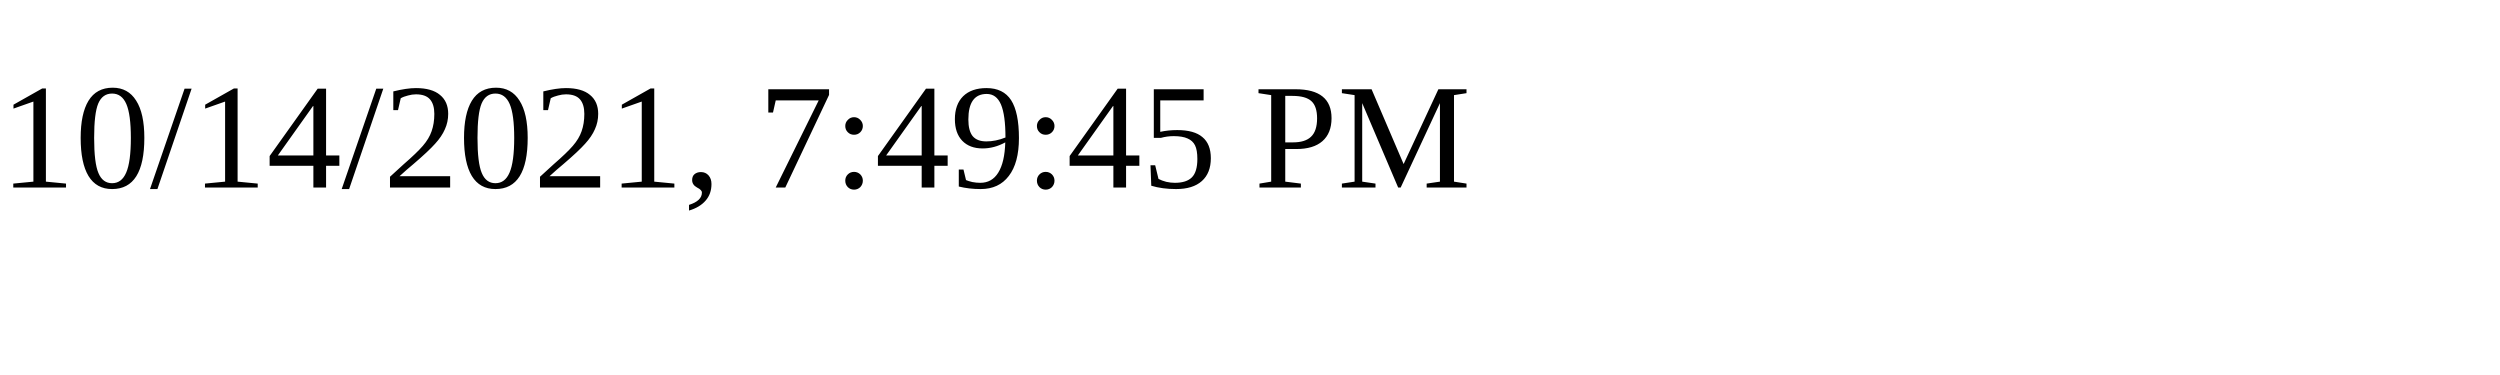
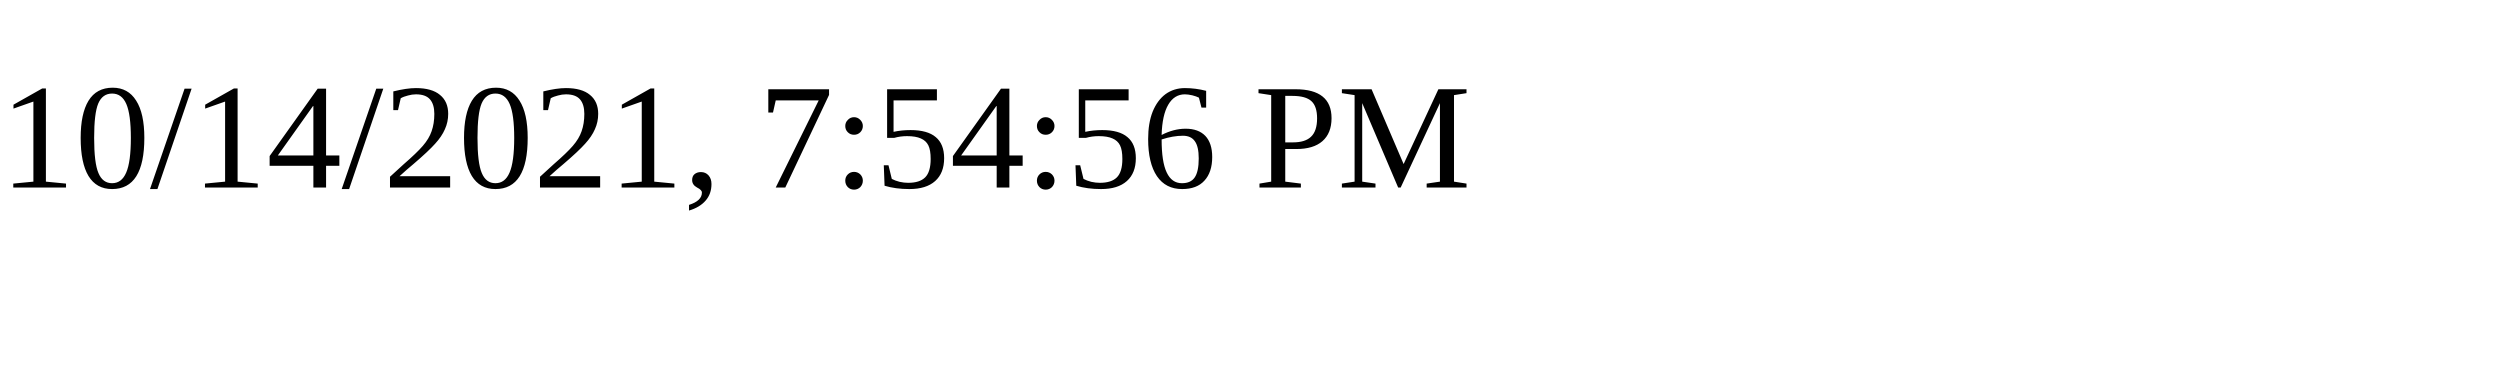
<svg xmlns="http://www.w3.org/2000/svg" height="30" width="200">
-   <text x="0" y="15">10/14/2021, 7:49:45 PM</text>
+   <text x="0" y="15">10/14/2021, 7:54:56 PM</text>
</svg>
